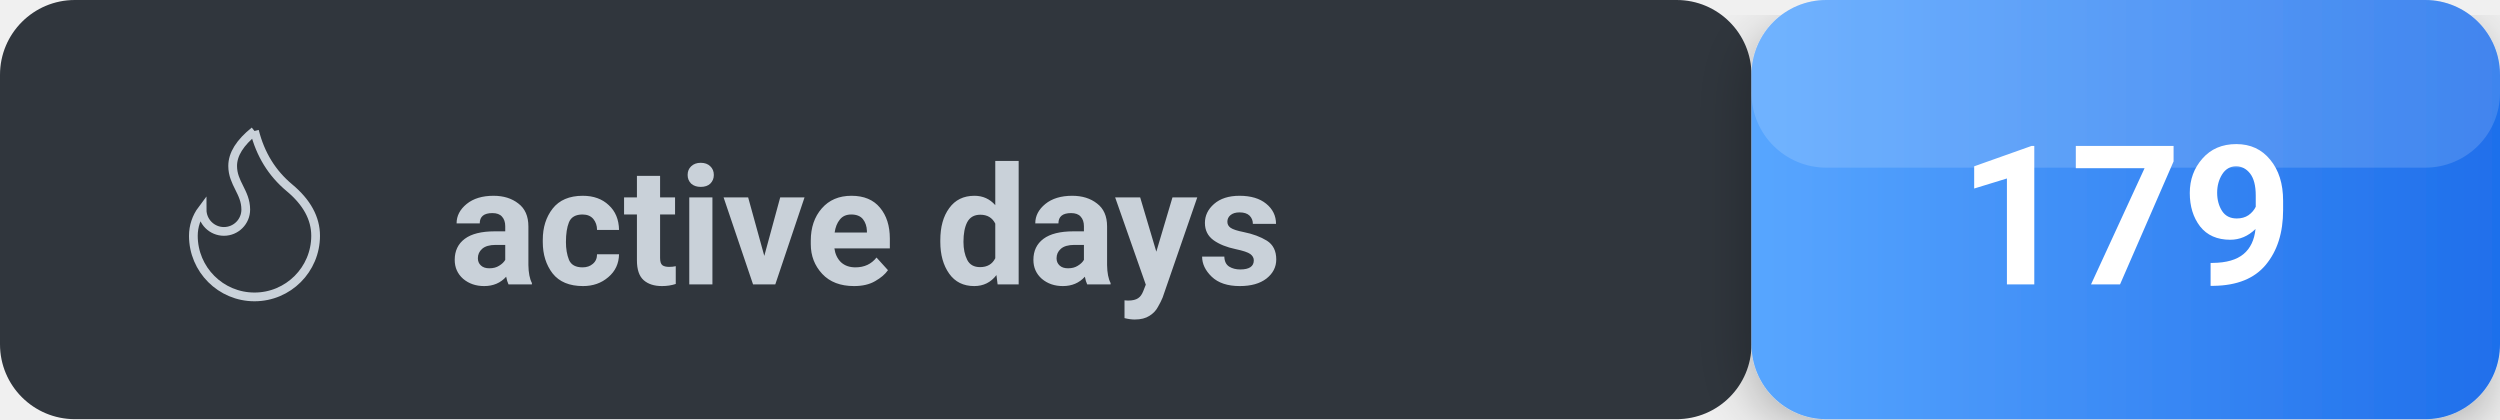
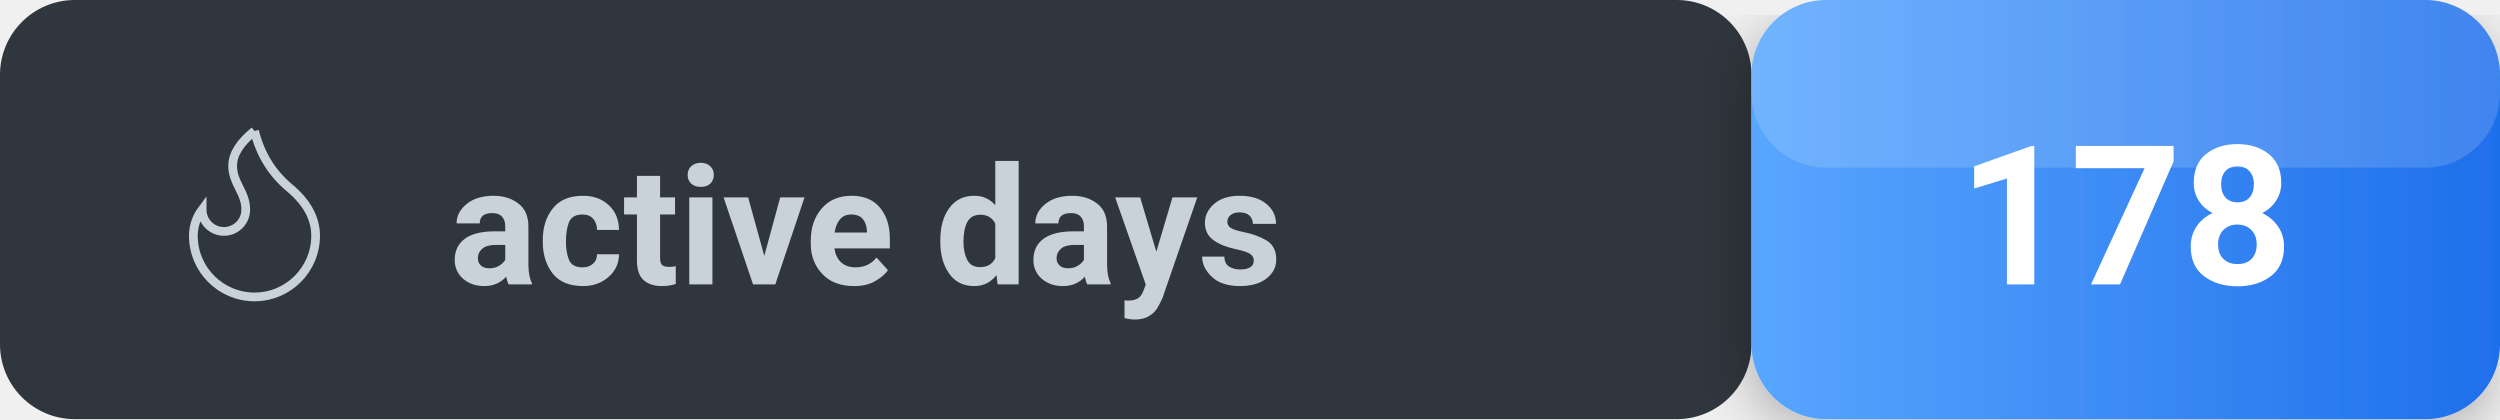
<svg xmlns="http://www.w3.org/2000/svg" width="167" height="28" viewBox="0 0 167 28" fill="none">
  <defs>
    <linearGradient id="countGradient" x1="0%" y1="0%" x2="100%" y2="0%">
      <stop offset="0%" stop-color="#58a6ff" />
      <stop offset="100%" stop-color="#1f6feb" />
    </linearGradient>
  </defs>
  <defs>
    <filter id="shadow" x="-50%" y="-50%" width="200%" height="200%">
      <feDropShadow dx="0" dy="1" stdDeviation="2" flood-opacity="0.3" />
    </filter>
  </defs>
  <rect x="0" y="0" width="117" height="28" rx="5" fill="#30363d" />
  <rect x="117" y="0" width="50" height="28" rx="5" fill="url(#countGradient)" filter="url(#shadow)" />
  <rect x="117" y="0" width="50" height="11.2" rx="5" fill="white" opacity="0.15" />
  <g transform="translate(10, 7) scale(0.5833333)">
    <path d="M12 3q1 4 4 6.5t3 5.5a1 1 0 0 1-14 0 5 5 0 0 1 1-3 1 1 0 0 0 5 0c0-2-1.5-3-1.5-5q0-2 2.5-4" stroke="#c9d1d9" />
  </g>
  <text x="30" y="19" font-size="11" font-weight="600" fill="#c9d1d9" font-family="-apple-system, BlinkMacSystemFont, Segoe UI, Roboto, sans-serif" text-anchor="start">active days</text>
-   <text x="142" y="19" font-size="13" font-weight="700" fill="#ffffff" font-family="-apple-system, BlinkMacSystemFont, Segoe UI, Roboto, sans-serif" text-anchor="middle">179</text>
+   <text x="142" y="19" font-size="13" font-weight="700" fill="#ffffff" font-family="-apple-system, BlinkMacSystemFont, Segoe UI, Roboto, sans-serif" text-anchor="middle">178</text>
</svg>
